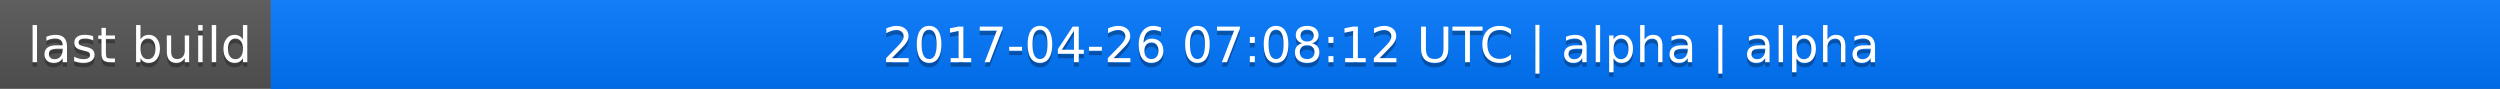
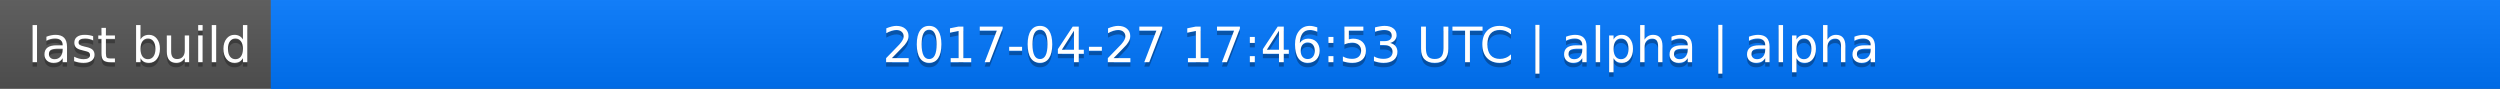
<svg xmlns="http://www.w3.org/2000/svg" width="563" height="20">
  <linearGradient id="a" x2="0" y2="100%">
    <stop offset="0" stop-color="#bbb" stop-opacity=".1" />
    <stop offset="1" stop-opacity=".1" />
  </linearGradient>
  <rect rx="0" width="563" height="20" fill="#555" />
  <rect rx="0" x="61" width="502" height="20" fill="#07f" />
  <path fill="#07f" d="M61 0h4v20h-4z" />
  <rect rx="0" width="563" height="20" fill="url(#a)" />
  <g fill="#fff" text-anchor="middle" font-family="DejaVu Sans,Verdana,Geneva,sans-serif" font-size="11">
    <text x="31.5" y="15" fill="#010101" fill-opacity=".3">last build</text>
    <text x="31.5" y="14">last build</text>
-     <text x="311" y="15" fill="#010101" fill-opacity=".3">2017-04-26 07:08:12 UTC | alpha | alpha</text>
-     <text x="311" y="14">2017-04-26 07:08:12 UTC | alpha | alpha</text>
+     <text x="311" y="15" fill="#010101" fill-opacity=".3">2017-04-27 17:46:53 UTC | alpha | alpha</text>
+     <text x="311" y="14">2017-04-27 17:46:53 UTC | alpha | alpha</text>
  </g>
</svg>
